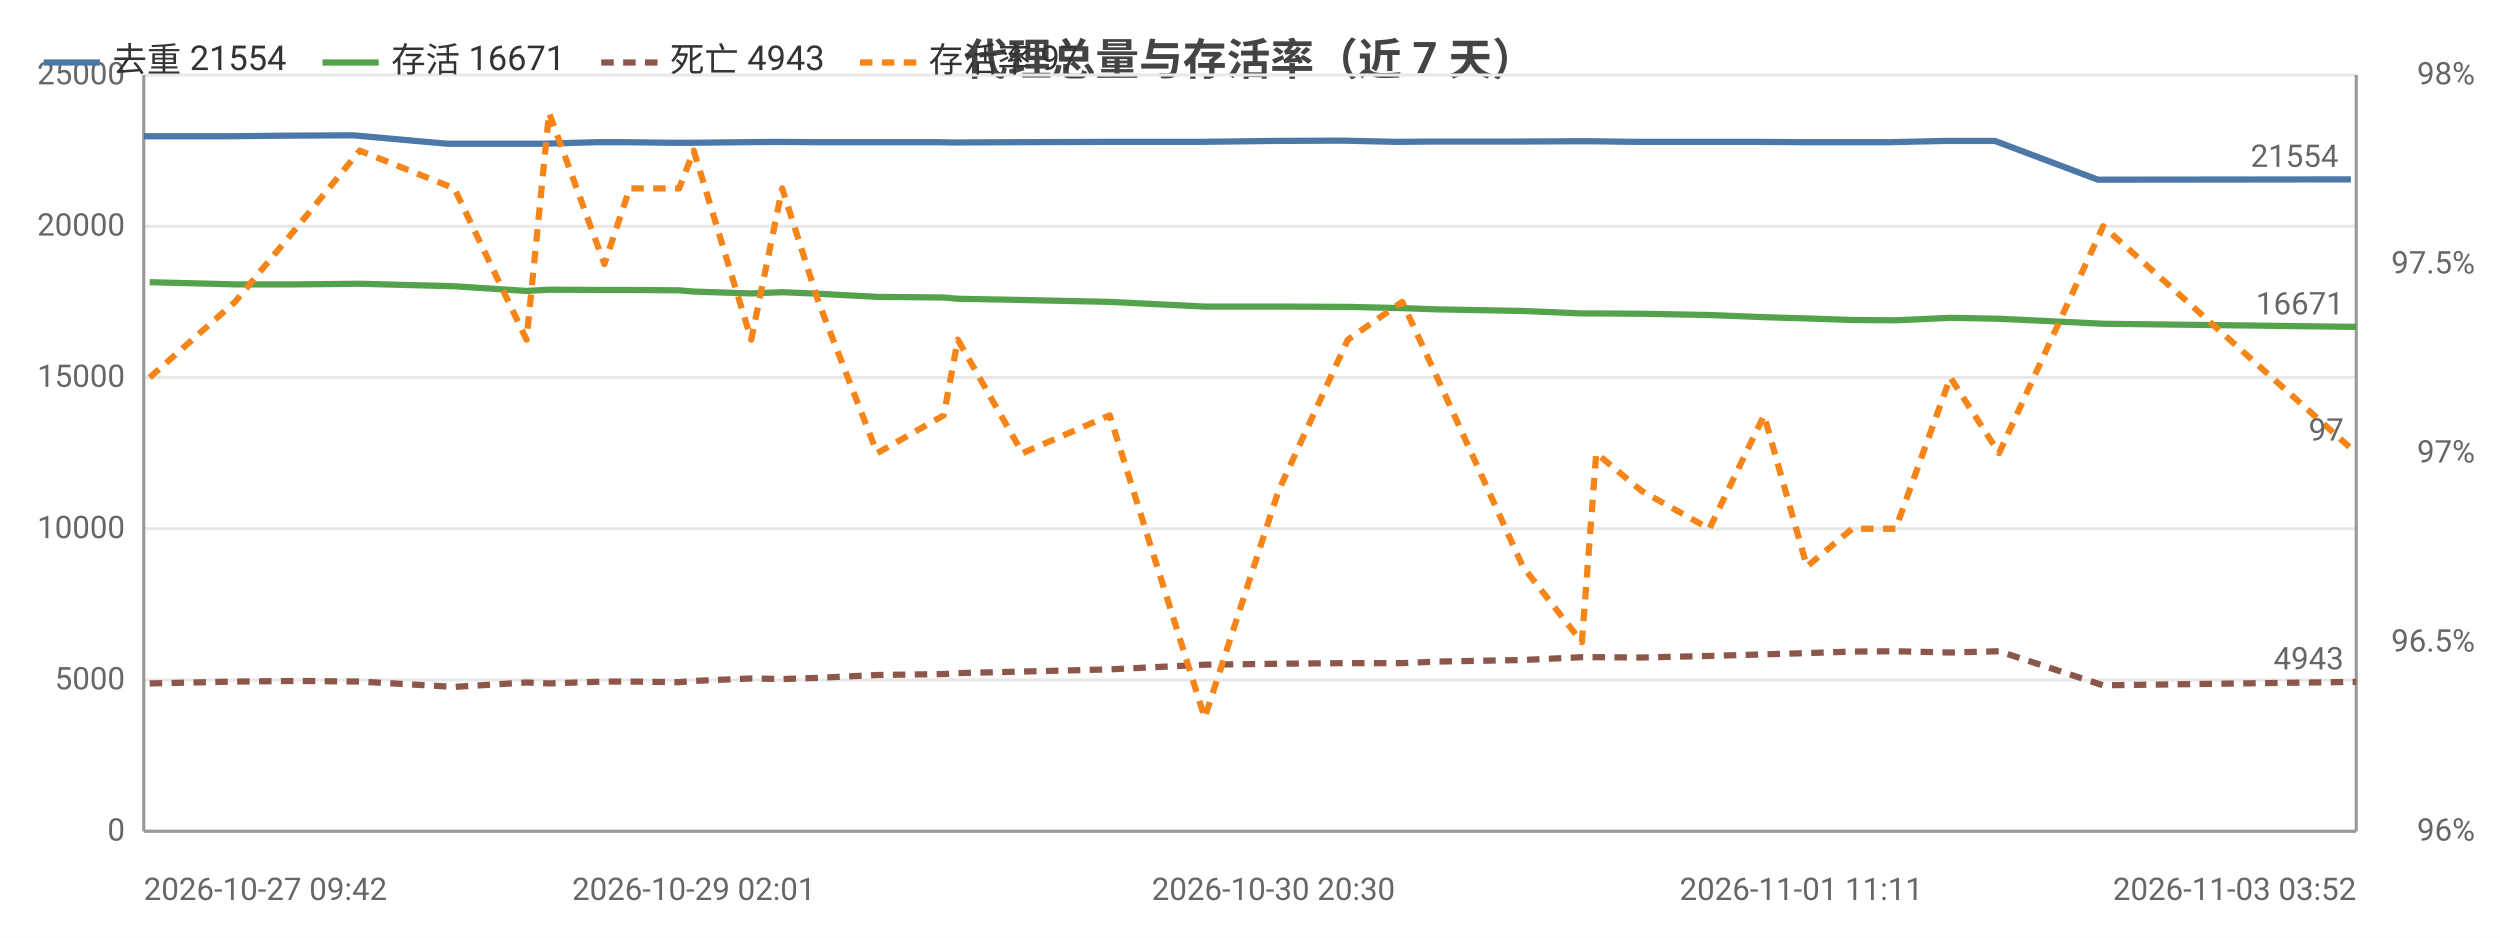
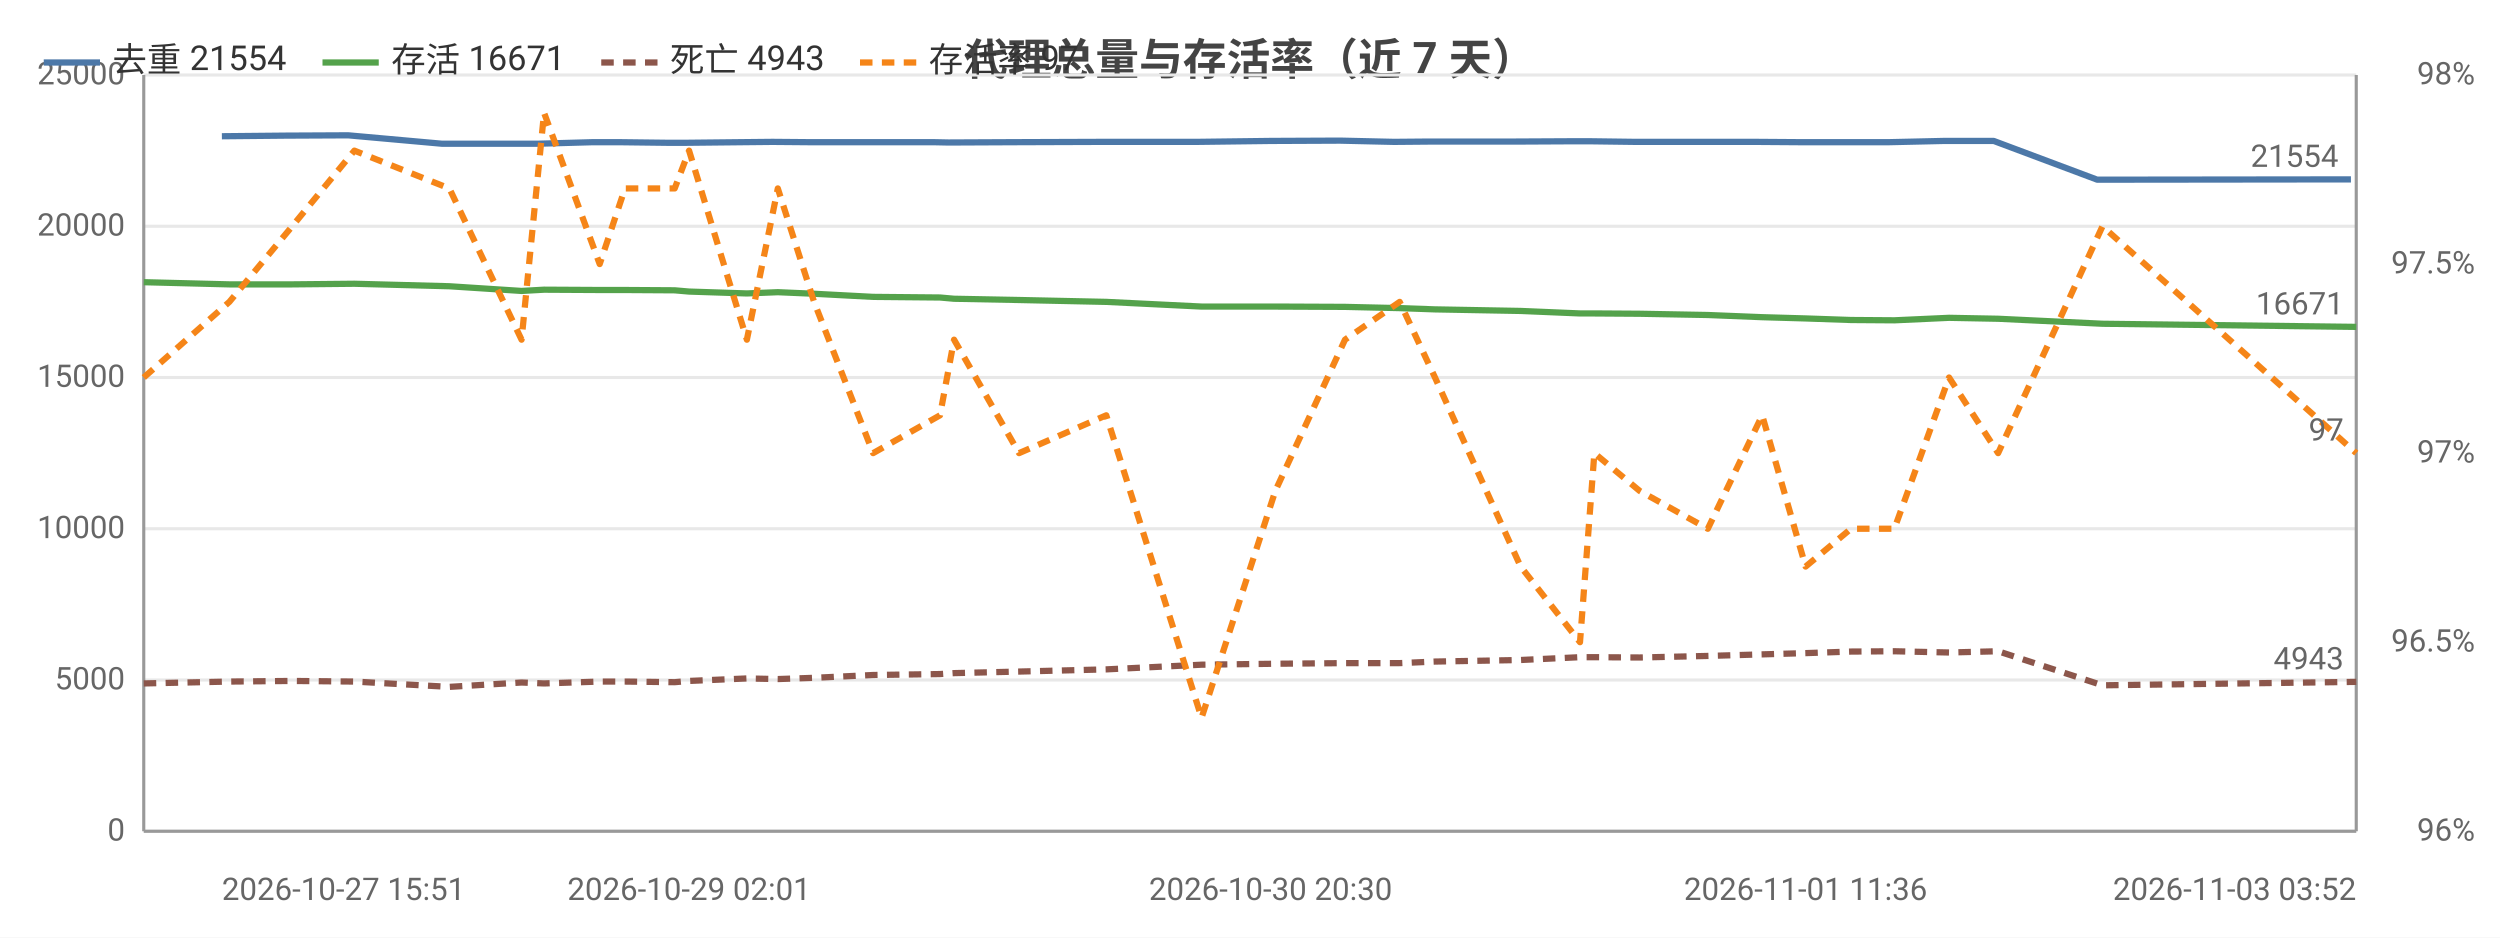
<svg xmlns="http://www.w3.org/2000/svg" width="800" height="300" viewBox="0 0 800 300">
  <rect width="800" height="300" fill="#ffffff" />
  <style>text{font-family:system-ui,-apple-system,'Segoe UI',Roboto,'PingFang SC','Microsoft YaHei','Noto Sans CJK SC',sans-serif}.g{stroke:#e8e8e8;stroke-width:1}.a{stroke:#999;stroke-width:1}.t{font-size:10px;fill:#666}.m{font-size:10px;text-anchor:middle;fill:#666}.e{font-size:10px;text-anchor:end;fill:#666}.l{font-size:11px;fill:#333}.tt{font-size:14px;font-weight:600;text-anchor:middle;fill:#444}.em{font-size:13px;text-anchor:middle;fill:#999}</style>
  <text class="tt" x="400.0" y="24">代理总量与存活率（近 7 天）</text>
  <line class="g" x1="46" y1="266" x2="754" y2="266" />
  <text class="e" x="40" y="269">0</text>
  <line class="g" x1="46" y1="217.6" x2="754" y2="217.6" />
  <text class="e" x="40" y="220.6">5000</text>
  <line class="g" x1="46" y1="169.2" x2="754" y2="169.2" />
  <text class="e" x="40" y="172.2">10000</text>
  <line class="g" x1="46" y1="120.8" x2="754" y2="120.8" />
  <text class="e" x="40" y="123.8">15000</text>
  <line class="g" x1="46" y1="72.4" x2="754" y2="72.4" />
  <text class="e" x="40" y="75.4">20000</text>
  <line class="g" x1="46" y1="24" x2="754" y2="24" />
  <text class="e" x="40" y="27">25000</text>
  <text class="e" x="792" y="269">96%</text>
  <text class="e" x="792" y="208.5">96.5%</text>
  <text class="e" x="792" y="148">97%</text>
  <text class="e" x="792" y="87.5">97.5%</text>
  <text class="e" x="792" y="27">98%</text>
  <line class="a" x1="754" y1="24" x2="754" y2="266" />
  <line class="a" x1="46" y1="24" x2="46" y2="266" />
  <line class="a" x1="46" y1="266" x2="754" y2="266" />
-   <polyline fill="none" stroke="#4c78a8" stroke-width="2" stroke-linejoin="round" points="46,43.6 72.8,43.6 93.2,43.4 113.1,43.3 143.1,46.0 166.5,46.0 173.4,46.0 191.2,45.5 199.5,45.5 215.6,45.7 220.3,45.7 238.7,45.5 248.6,45.4 260.3,45.5 278.9,45.5 299.9,45.5 304.7,45.6 325.5,45.5 353.3,45.4 383.9,45.4 407.5,45.1 429.6,45.0 446.9,45.4 458.1,45.3 485.6,45.3 504.5,45.2 509.1,45.2 523.9,45.4 545.7,45.4 562.6,45.4 576.4,45.5 591.2,45.5 604.9,45.5 622.4,45.1 638.4,45.1 671.3,57.5 752.3,57.4" />
-   <circle cx="46" cy="43.6" r="4" fill="transparent" />
-   <circle cx="93.2" cy="43.4" r="4" fill="transparent" />
-   <circle cx="143.1" cy="46.0" r="4" fill="transparent" />
-   <circle cx="173.4" cy="46.0" r="4" fill="transparent" />
-   <circle cx="199.5" cy="45.5" r="4" fill="transparent" />
-   <circle cx="215.6" cy="45.7" r="4" fill="transparent" />
-   <circle cx="238.7" cy="45.5" r="4" fill="transparent" />
-   <circle cx="260.3" cy="45.5" r="4" fill="transparent" />
-   <circle cx="299.9" cy="45.5" r="4" fill="transparent" />
-   <circle cx="325.5" cy="45.5" r="4" fill="transparent" />
-   <circle cx="383.9" cy="45.4" r="4" fill="transparent" />
-   <circle cx="429.6" cy="45.0" r="4" fill="transparent" />
-   <circle cx="458.1" cy="45.3" r="4" fill="transparent" />
-   <circle cx="504.5" cy="45.2" r="4" fill="transparent" />
-   <circle cx="523.9" cy="45.4" r="4" fill="transparent" />
-   <circle cx="545.7" cy="45.4" r="4" fill="transparent" />
-   <circle cx="576.4" cy="45.5" r="4" fill="transparent" />
-   <circle cx="604.9" cy="45.5" r="4" fill="transparent" />
-   <circle cx="638.4" cy="45.1" r="4" fill="transparent" />
+   <polyline fill="none" stroke="#4c78a8" stroke-width="2" stroke-linejoin="round" points="71.0,43.6 91.4,43.4 111.4,43.3 141.5,46.0 165.0,46.0 171.9,46.0 189.7,45.5 198.1,45.5 214.2,45.7 218.8,45.7 237.3,45.5 247.2,45.4 258.9,45.5 277.7,45.5 298.7,45.5 303.5,45.6 324.4,45.5 352.2,45.4 382.9,45.4 406.6,45.1 428.8,45.0 446.1,45.4 457.3,45.3 484.9,45.3 503.9,45.2 508.5,45.2 523.3,45.4 545.1,45.4 562.1,45.4 575.9,45.5 590.8,45.5 604.5,45.5 622.0,45.1 638.0,45.1 671.1,57.5 752.3,57.4" />
+   <circle cx="71.0" cy="43.6" r="4" fill="transparent" />
+   <circle cx="111.4" cy="43.3" r="4" fill="transparent" />
+   <circle cx="165.0" cy="46.0" r="4" fill="transparent" />
+   <circle cx="189.7" cy="45.5" r="4" fill="transparent" />
+   <circle cx="198.1" cy="45.5" r="4" fill="transparent" />
+   <circle cx="218.8" cy="45.7" r="4" fill="transparent" />
+   <circle cx="247.2" cy="45.4" r="4" fill="transparent" />
+   <circle cx="277.7" cy="45.5" r="4" fill="transparent" />
+   <circle cx="303.5" cy="45.6" r="4" fill="transparent" />
+   <circle cx="352.2" cy="45.4" r="4" fill="transparent" />
+   <circle cx="382.9" cy="45.4" r="4" fill="transparent" />
+   <circle cx="428.8" cy="45.0" r="4" fill="transparent" />
+   <circle cx="457.3" cy="45.3" r="4" fill="transparent" />
+   <circle cx="503.9" cy="45.2" r="4" fill="transparent" />
+   <circle cx="523.3" cy="45.4" r="4" fill="transparent" />
+   <circle cx="562.1" cy="45.4" r="4" fill="transparent" />
+   <circle cx="575.9" cy="45.5" r="4" fill="transparent" />
+   <circle cx="604.5" cy="45.5" r="4" fill="transparent" />
+   <circle cx="638.0" cy="45.1" r="4" fill="transparent" />
  <circle cx="752.3" cy="57.4" r="4" fill="transparent" />
  <text class="t" x="748.3" y="53.4" text-anchor="end" fill="#4c78a8">21554</text>
-   <polyline fill="none" stroke="#54a24b" stroke-width="2" stroke-linejoin="round" points="47.9,90.3 75.2,91.0 95.3,91.0 115.1,90.8 145.4,91.6 168.5,93.1 175.7,92.7 193.4,92.8 201.5,92.8 217.3,92.9 222.0,93.3 240.4,93.9 250.3,93.5 261.9,94.0 280.7,95.0 302.0,95.2 306.5,95.6 327.2,96.0 355.1,96.6 385.5,98.1 409.1,98.1 431.3,98.2 448.7,98.6 459.9,99.0 487.3,99.5 506.2,100.3 510.8,100.3 525.3,100.4 547.0,100.8 564.5,101.5 578.2,101.9 592.7,102.4 606.6,102.5 624.1,101.7 639.7,102.0 673.0,103.6 754,104.6" />
-   <circle cx="47.9" cy="90.3" r="4" fill="transparent" />
-   <circle cx="95.3" cy="91.0" r="4" fill="transparent" />
-   <circle cx="145.4" cy="91.6" r="4" fill="transparent" />
-   <circle cx="175.7" cy="92.7" r="4" fill="transparent" />
-   <circle cx="201.5" cy="92.8" r="4" fill="transparent" />
-   <circle cx="217.3" cy="92.9" r="4" fill="transparent" />
-   <circle cx="240.4" cy="93.9" r="4" fill="transparent" />
-   <circle cx="261.9" cy="94.0" r="4" fill="transparent" />
-   <circle cx="302.0" cy="95.2" r="4" fill="transparent" />
-   <circle cx="327.2" cy="96.0" r="4" fill="transparent" />
-   <circle cx="385.5" cy="98.1" r="4" fill="transparent" />
-   <circle cx="431.3" cy="98.2" r="4" fill="transparent" />
-   <circle cx="459.9" cy="99.0" r="4" fill="transparent" />
-   <circle cx="506.2" cy="100.3" r="4" fill="transparent" />
-   <circle cx="525.3" cy="100.4" r="4" fill="transparent" />
-   <circle cx="547.0" cy="100.8" r="4" fill="transparent" />
-   <circle cx="578.2" cy="101.9" r="4" fill="transparent" />
-   <circle cx="606.6" cy="102.5" r="4" fill="transparent" />
-   <circle cx="639.7" cy="102.0" r="4" fill="transparent" />
+   <polyline fill="none" stroke="#54a24b" stroke-width="2" stroke-linejoin="round" points="46,90.3 73.4,91.0 93.5,91.0 113.4,90.8 143.8,91.6 166.9,93.1 174.1,92.7 191.9,92.8 200.0,92.8 215.9,92.9 220.5,93.3 239.0,93.9 248.9,93.5 260.5,94.0 279.4,95.0 300.8,95.2 305.3,95.6 326.1,96.0 354.0,96.6 384.5,98.1 408.1,98.1 430.4,98.2 447.9,98.6 459.2,99.0 486.6,99.5 505.6,100.3 510.2,100.3 524.7,100.4 546.5,100.8 563.9,101.5 577.8,101.9 592.3,102.4 606.2,102.5 623.7,101.7 639.4,102.0 672.8,103.6 754,104.6" />
+   <circle cx="46" cy="90.3" r="4" fill="transparent" />
+   <circle cx="93.5" cy="91.0" r="4" fill="transparent" />
+   <circle cx="143.8" cy="91.6" r="4" fill="transparent" />
+   <circle cx="174.1" cy="92.7" r="4" fill="transparent" />
+   <circle cx="200.0" cy="92.8" r="4" fill="transparent" />
+   <circle cx="215.9" cy="92.9" r="4" fill="transparent" />
+   <circle cx="239.0" cy="93.9" r="4" fill="transparent" />
+   <circle cx="260.5" cy="94.0" r="4" fill="transparent" />
+   <circle cx="300.8" cy="95.2" r="4" fill="transparent" />
+   <circle cx="326.1" cy="96.0" r="4" fill="transparent" />
+   <circle cx="384.5" cy="98.1" r="4" fill="transparent" />
+   <circle cx="430.4" cy="98.2" r="4" fill="transparent" />
+   <circle cx="459.2" cy="99.0" r="4" fill="transparent" />
+   <circle cx="505.6" cy="100.3" r="4" fill="transparent" />
+   <circle cx="524.7" cy="100.4" r="4" fill="transparent" />
+   <circle cx="546.5" cy="100.8" r="4" fill="transparent" />
+   <circle cx="577.8" cy="101.9" r="4" fill="transparent" />
+   <circle cx="606.2" cy="102.5" r="4" fill="transparent" />
+   <circle cx="639.4" cy="102.0" r="4" fill="transparent" />
  <circle cx="754" cy="104.6" r="4" fill="transparent" />
  <text class="t" x="750" y="100.6" text-anchor="end" fill="#54a24b">16671</text>
-   <polyline fill="none" stroke="#8c564b" stroke-width="2" stroke-dasharray="4,3" stroke-linejoin="round" points="47.9,218.7 75.2,218.1 95.3,217.9 115.1,218.1 145.4,219.8 168.5,218.4 175.7,218.7 193.4,218.1 201.5,218.1 217.3,218.3 222.0,217.9 240.4,217.1 250.3,217.3 261.9,216.9 280.7,216.0 302.0,215.7 306.5,215.4 327.2,214.9 355.1,214.2 385.5,212.7 409.1,212.4 431.3,212.2 448.7,212.2 459.9,211.7 487.3,211.2 506.2,210.3 510.8,210.3 525.3,210.4 547.0,209.9 564.5,209.4 578.2,209.0 592.7,208.5 606.6,208.4 624.1,208.8 639.7,208.4 673.0,219.3 754,218.2" />
-   <circle cx="47.9" cy="218.7" r="4" fill="transparent" />
-   <circle cx="95.3" cy="217.9" r="4" fill="transparent" />
-   <circle cx="145.4" cy="219.8" r="4" fill="transparent" />
-   <circle cx="175.7" cy="218.7" r="4" fill="transparent" />
-   <circle cx="201.5" cy="218.1" r="4" fill="transparent" />
-   <circle cx="217.3" cy="218.3" r="4" fill="transparent" />
-   <circle cx="240.4" cy="217.1" r="4" fill="transparent" />
-   <circle cx="261.9" cy="216.9" r="4" fill="transparent" />
-   <circle cx="302.0" cy="215.7" r="4" fill="transparent" />
-   <circle cx="327.2" cy="214.9" r="4" fill="transparent" />
-   <circle cx="385.5" cy="212.7" r="4" fill="transparent" />
-   <circle cx="431.3" cy="212.2" r="4" fill="transparent" />
-   <circle cx="459.9" cy="211.7" r="4" fill="transparent" />
-   <circle cx="506.2" cy="210.3" r="4" fill="transparent" />
-   <circle cx="525.3" cy="210.4" r="4" fill="transparent" />
-   <circle cx="547.0" cy="209.9" r="4" fill="transparent" />
-   <circle cx="578.2" cy="209.0" r="4" fill="transparent" />
-   <circle cx="606.6" cy="208.4" r="4" fill="transparent" />
-   <circle cx="639.7" cy="208.4" r="4" fill="transparent" />
+   <polyline fill="none" stroke="#8c564b" stroke-width="2" stroke-dasharray="4,3" stroke-linejoin="round" points="46,218.7 73.4,218.1 93.5,217.9 113.4,218.1 143.8,219.8 166.9,218.4 174.1,218.7 191.9,218.1 200.0,218.1 215.9,218.3 220.5,217.9 239.0,217.1 248.9,217.3 260.5,216.9 279.4,216.0 300.8,215.7 305.3,215.4 326.1,214.9 354.0,214.2 384.5,212.7 408.1,212.4 430.4,212.2 447.9,212.2 459.2,211.7 486.6,211.2 505.6,210.3 510.2,210.3 524.7,210.4 546.5,209.9 563.9,209.4 577.8,209.0 592.3,208.5 606.2,208.4 623.7,208.8 639.4,208.4 672.8,219.3 754,218.2" />
+   <circle cx="46" cy="218.7" r="4" fill="transparent" />
+   <circle cx="93.5" cy="217.9" r="4" fill="transparent" />
+   <circle cx="143.8" cy="219.8" r="4" fill="transparent" />
+   <circle cx="174.1" cy="218.7" r="4" fill="transparent" />
+   <circle cx="200.0" cy="218.1" r="4" fill="transparent" />
+   <circle cx="215.9" cy="218.3" r="4" fill="transparent" />
+   <circle cx="239.0" cy="217.1" r="4" fill="transparent" />
+   <circle cx="260.5" cy="216.9" r="4" fill="transparent" />
+   <circle cx="300.8" cy="215.7" r="4" fill="transparent" />
+   <circle cx="326.1" cy="214.9" r="4" fill="transparent" />
+   <circle cx="384.5" cy="212.7" r="4" fill="transparent" />
+   <circle cx="430.4" cy="212.2" r="4" fill="transparent" />
+   <circle cx="459.2" cy="211.7" r="4" fill="transparent" />
+   <circle cx="505.6" cy="210.3" r="4" fill="transparent" />
+   <circle cx="524.7" cy="210.4" r="4" fill="transparent" />
+   <circle cx="546.5" cy="209.9" r="4" fill="transparent" />
+   <circle cx="577.8" cy="209.0" r="4" fill="transparent" />
+   <circle cx="606.2" cy="208.4" r="4" fill="transparent" />
+   <circle cx="639.4" cy="208.4" r="4" fill="transparent" />
  <circle cx="754" cy="218.2" r="4" fill="transparent" />
  <text class="t" x="750" y="214.2" text-anchor="end" fill="#8c564b">4943</text>
-   <polyline fill="none" stroke="#f58518" stroke-width="2" stroke-dasharray="4,3" stroke-linejoin="round" points="47.9,120.8 75.2,96.6 95.3,72.4 115.1,48.2 145.4,60.3 168.5,108.7 175.7,36.1 193.4,84.5 201.5,60.3 217.3,60.3 222.0,48.2 240.4,108.7 250.3,60.3 261.9,96.6 280.7,145 302.0,132.9 306.5,108.7 327.2,145 355.1,132.9 385.5,229.7 409.1,157.1 431.3,108.7 448.7,96.6 459.9,120.8 487.3,181.3 506.2,205.5 510.8,145 525.3,157.1 547.0,169.2 564.5,132.9 578.2,181.3 592.7,169.2 606.6,169.2 624.1,120.8 639.7,145 673.0,72.4 754,145" />
-   <circle cx="47.9" cy="120.8" r="4" fill="transparent" />
-   <circle cx="95.3" cy="72.4" r="4" fill="transparent" />
-   <circle cx="145.4" cy="60.3" r="4" fill="transparent" />
-   <circle cx="175.7" cy="36.1" r="4" fill="transparent" />
-   <circle cx="201.5" cy="60.3" r="4" fill="transparent" />
-   <circle cx="217.3" cy="60.3" r="4" fill="transparent" />
-   <circle cx="240.4" cy="108.7" r="4" fill="transparent" />
-   <circle cx="261.9" cy="96.6" r="4" fill="transparent" />
-   <circle cx="302.0" cy="132.9" r="4" fill="transparent" />
-   <circle cx="327.2" cy="145" r="4" fill="transparent" />
-   <circle cx="385.5" cy="229.7" r="4" fill="transparent" />
-   <circle cx="431.3" cy="108.7" r="4" fill="transparent" />
-   <circle cx="459.9" cy="120.8" r="4" fill="transparent" />
-   <circle cx="506.2" cy="205.5" r="4" fill="transparent" />
-   <circle cx="525.3" cy="157.1" r="4" fill="transparent" />
-   <circle cx="547.0" cy="169.2" r="4" fill="transparent" />
-   <circle cx="578.2" cy="181.3" r="4" fill="transparent" />
-   <circle cx="606.6" cy="169.2" r="4" fill="transparent" />
-   <circle cx="639.7" cy="145" r="4" fill="transparent" />
+   <polyline fill="none" stroke="#f58518" stroke-width="2" stroke-dasharray="4,3" stroke-linejoin="round" points="46,120.8 73.4,96.6 93.5,72.4 113.4,48.2 143.8,60.3 166.9,108.7 174.1,36.1 191.9,84.5 200.0,60.3 215.9,60.3 220.5,48.2 239.0,108.7 248.9,60.3 260.5,96.6 279.4,145 300.8,132.9 305.3,108.7 326.1,145 354.0,132.9 384.5,229.7 408.1,157.1 430.4,108.7 447.9,96.6 459.2,120.8 486.6,181.3 505.6,205.5 510.2,145 524.7,157.1 546.5,169.2 563.9,132.9 577.8,181.3 592.3,169.2 606.2,169.2 623.7,120.8 639.4,145 672.8,72.4 754,145" />
+   <circle cx="46" cy="120.8" r="4" fill="transparent" />
+   <circle cx="93.5" cy="72.4" r="4" fill="transparent" />
+   <circle cx="143.8" cy="60.3" r="4" fill="transparent" />
+   <circle cx="174.1" cy="36.1" r="4" fill="transparent" />
+   <circle cx="200.0" cy="60.3" r="4" fill="transparent" />
+   <circle cx="215.9" cy="60.3" r="4" fill="transparent" />
+   <circle cx="239.0" cy="108.7" r="4" fill="transparent" />
+   <circle cx="260.5" cy="96.6" r="4" fill="transparent" />
+   <circle cx="300.8" cy="132.9" r="4" fill="transparent" />
+   <circle cx="326.1" cy="145" r="4" fill="transparent" />
+   <circle cx="384.5" cy="229.7" r="4" fill="transparent" />
+   <circle cx="430.4" cy="108.7" r="4" fill="transparent" />
+   <circle cx="459.2" cy="120.8" r="4" fill="transparent" />
+   <circle cx="505.6" cy="205.5" r="4" fill="transparent" />
+   <circle cx="524.7" cy="157.1" r="4" fill="transparent" />
+   <circle cx="546.5" cy="169.2" r="4" fill="transparent" />
+   <circle cx="577.8" cy="181.3" r="4" fill="transparent" />
+   <circle cx="606.2" cy="169.2" r="4" fill="transparent" />
+   <circle cx="639.4" cy="145" r="4" fill="transparent" />
  <circle cx="754" cy="145" r="4" fill="transparent" />
  <text class="t" x="750" y="141" text-anchor="end" fill="#f58518">97</text>
-   <text class="t" x="46" y="288">2026-10-27 09:42</text>
-   <text class="m" x="222.0" y="288">2026-10-29 02:01</text>
-   <text class="m" x="407.5" y="288">2026-10-30 20:30</text>
-   <text class="m" x="576.4" y="288">2026-11-01 11:11</text>
+   <text class="t" x="71.0" y="288">2026-10-27 15:51</text>
+   <text class="m" x="220.5" y="288">2026-10-29 02:01</text>
+   <text class="m" x="406.6" y="288">2026-10-30 20:30</text>
+   <text class="m" x="577.8" y="288">2026-11-01 11:36</text>
  <text class="e" x="754" y="288">2026-11-03 03:52</text>
  <line x1="14" y1="20" x2="32" y2="20" stroke="#4c78a8" stroke-width="2" />
  <text class="l" x="36" y="23">去重 21554</text>
  <line x1="103.2" y1="20" x2="121.2" y2="20" stroke="#54a24b" stroke-width="2" />
  <text class="l" x="125.2" y="23">存活 16671</text>
  <line x1="192.4" y1="20" x2="210.4" y2="20" stroke="#8c564b" stroke-width="2" stroke-dasharray="4,3" />
  <text class="l" x="214.4" y="23">死亡 4943</text>
  <line x1="275.2" y1="20" x2="293.2" y2="20" stroke="#f58518" stroke-width="2" stroke-dasharray="4,3" />
  <text class="l" x="297.2" y="23">存活率 97</text>
</svg>
